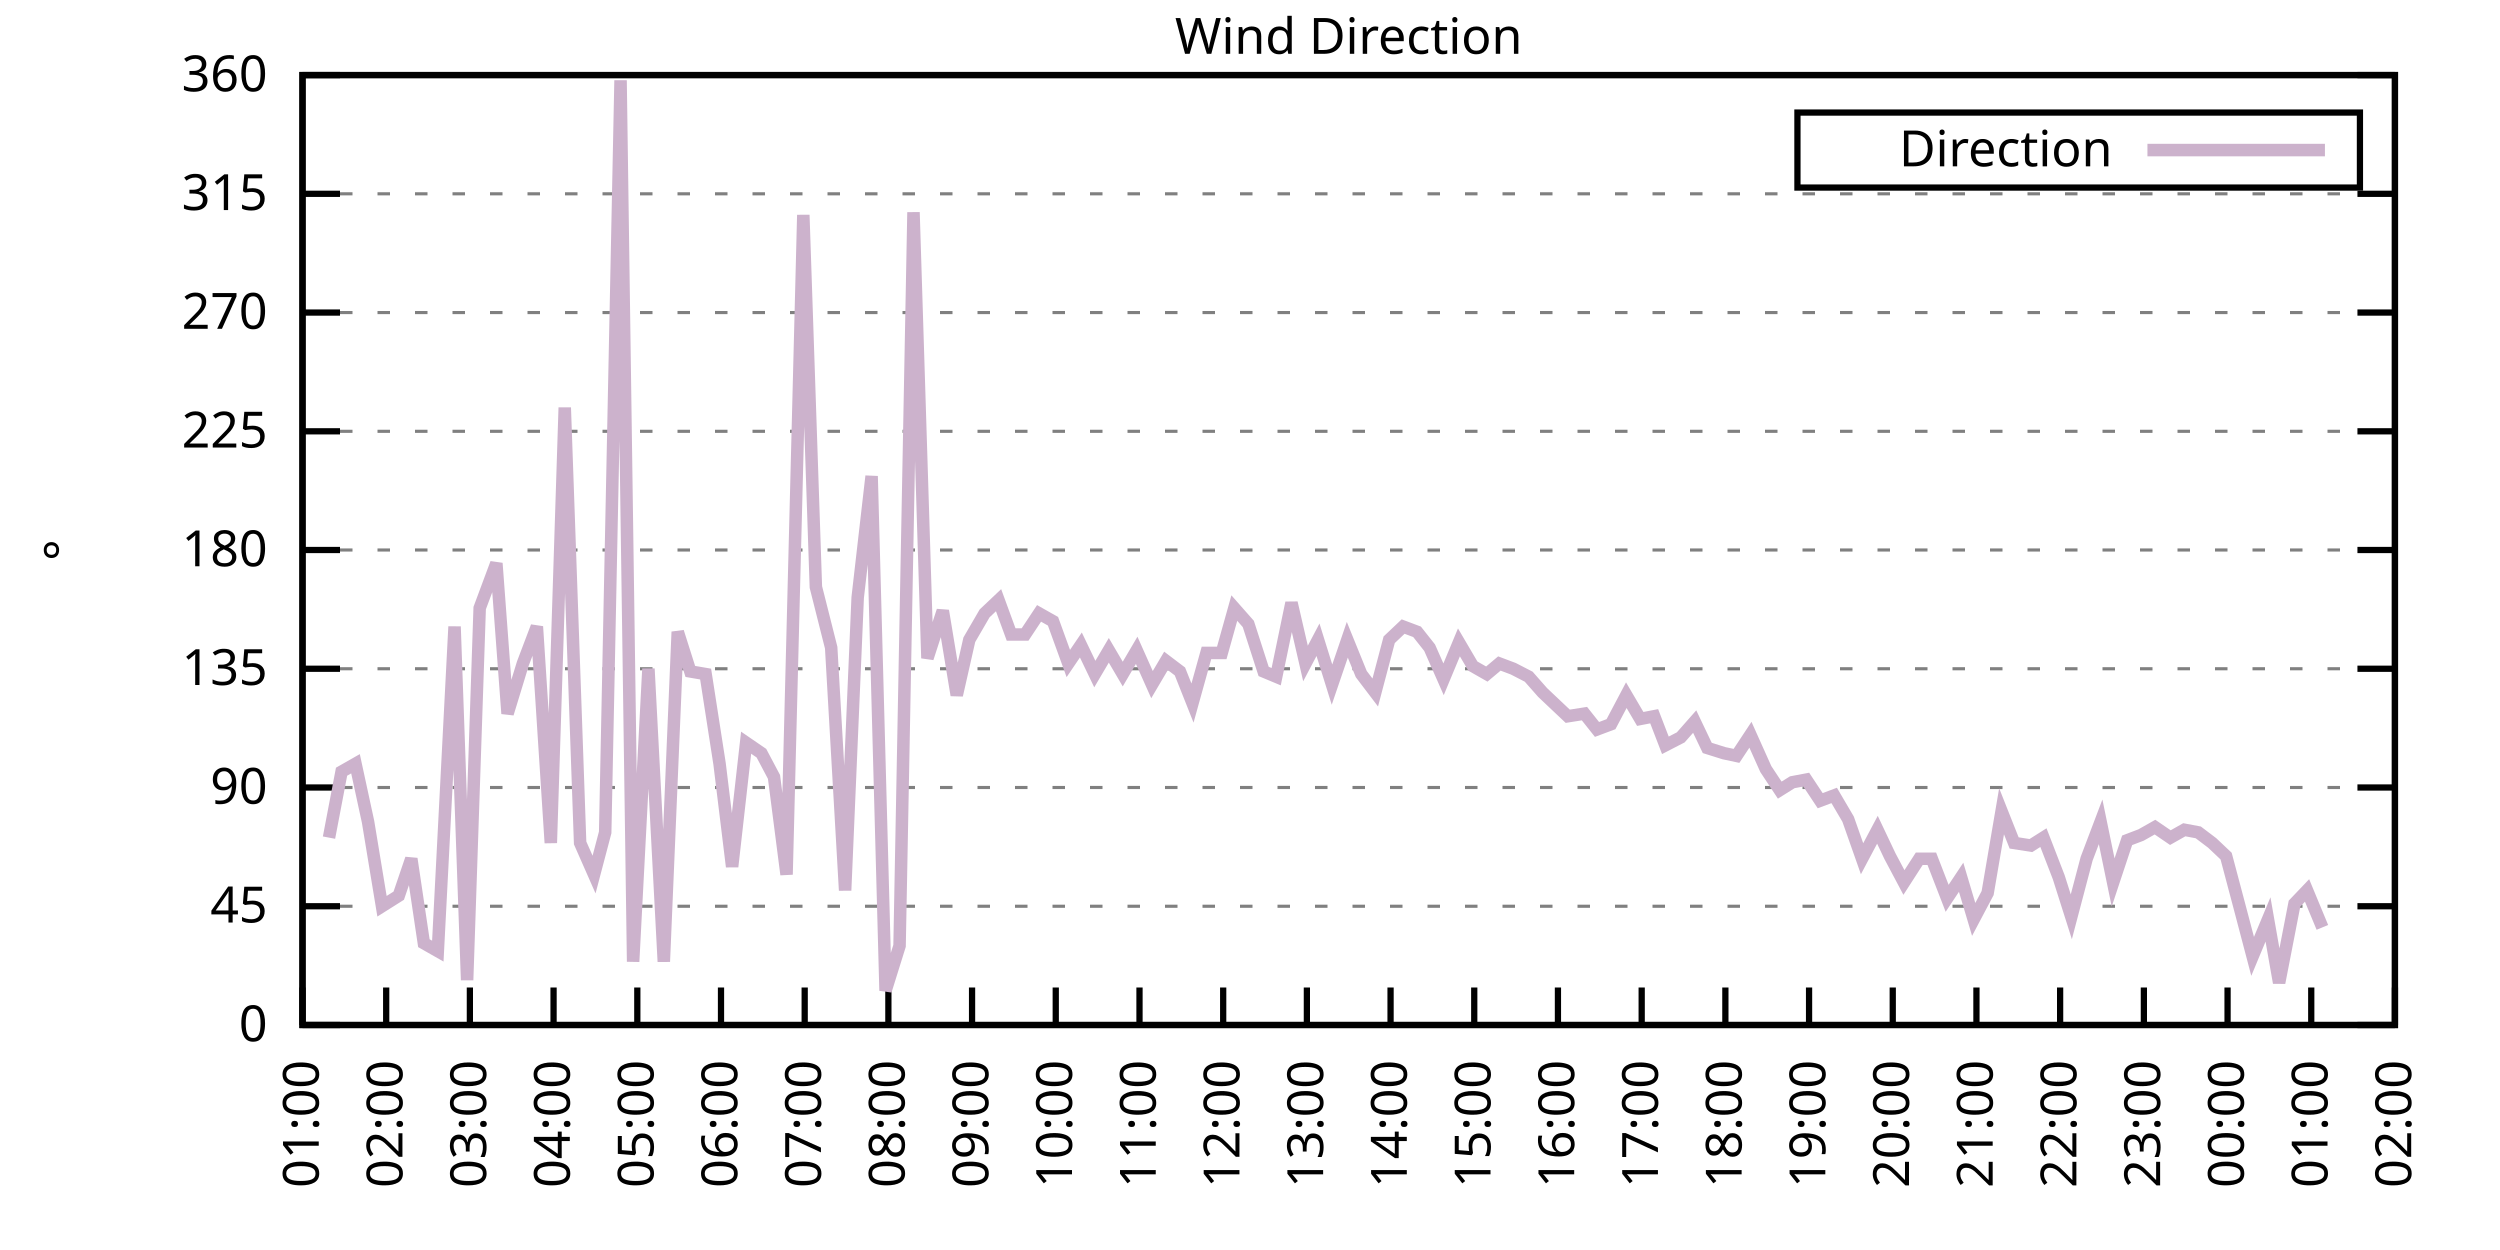
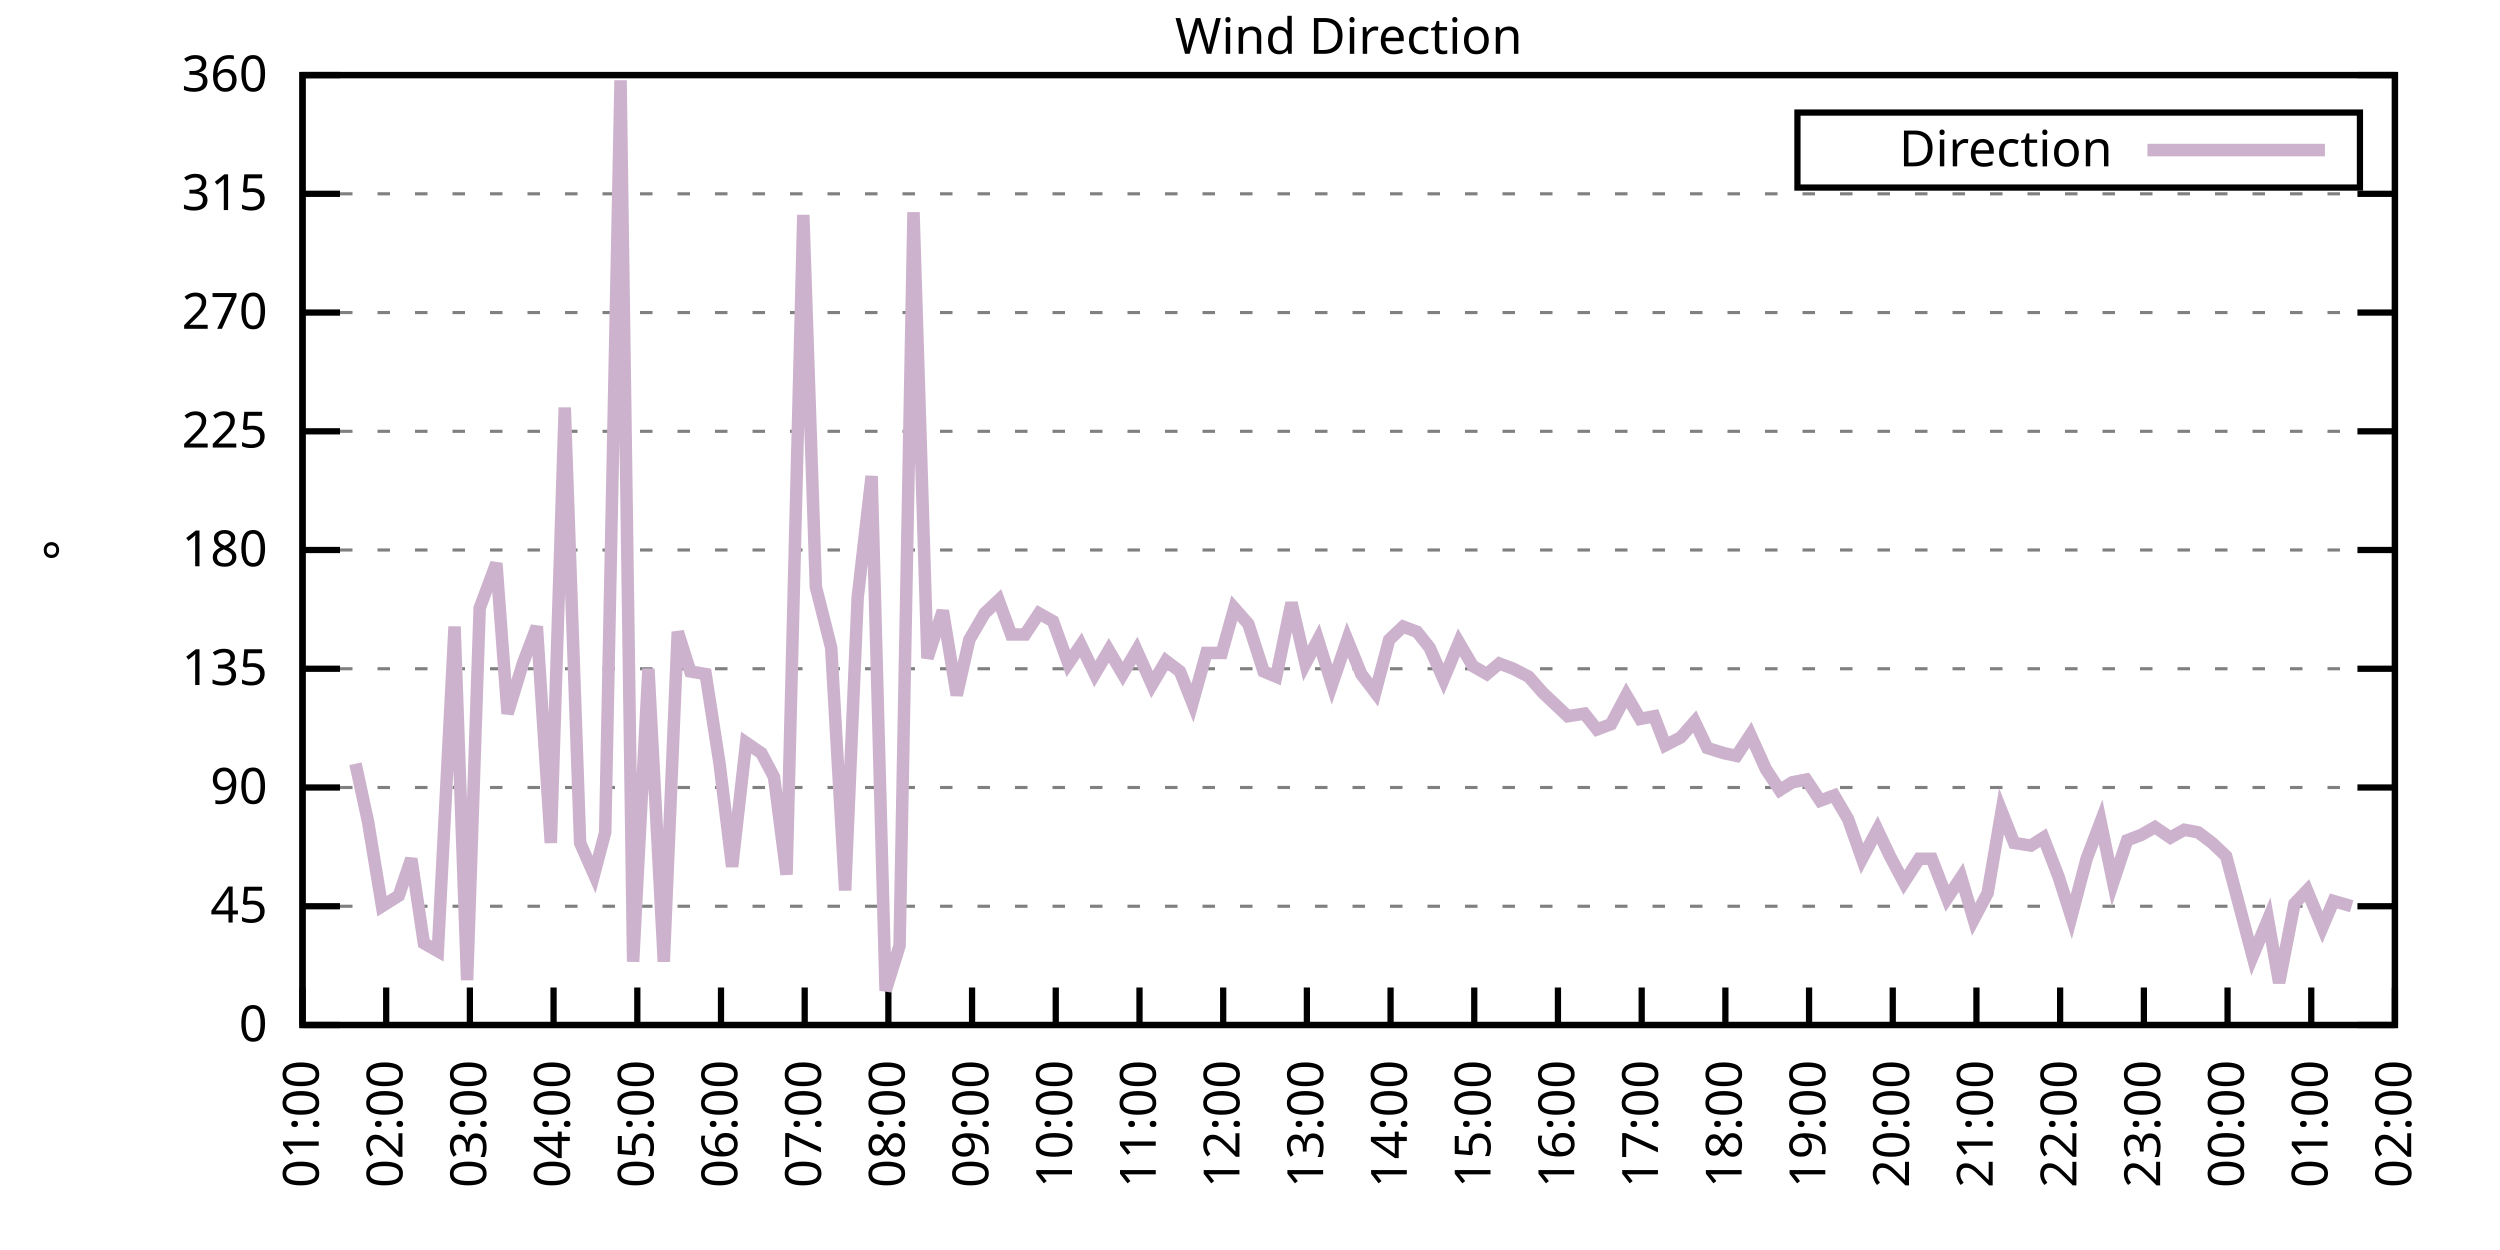
<svg xmlns="http://www.w3.org/2000/svg" xmlns:xlink="http://www.w3.org/1999/xlink" width="400" height="200" viewBox="0 0 400 200">
  <g id="gnuplot_canvas">
    <rect x="0" y="0" width="400" height="200" fill="none" />
    <defs>
      <circle id="gpDot" r="0.5" stroke-width="0.5" stroke="currentColor" />
      <path id="gpPt0" stroke-width="0.333" stroke="currentColor" d="M-1,0 h2 M0,-1 v2" />
      <path id="gpPt1" stroke-width="0.333" stroke="currentColor" d="M-1,-1 L1,1 M1,-1 L-1,1" />
      <path id="gpPt2" stroke-width="0.333" stroke="currentColor" d="M-1,0 L1,0 M0,-1 L0,1 M-1,-1 L1,1 M-1,1 L1,-1" />
      <rect id="gpPt3" stroke-width="0.333" stroke="currentColor" x="-1" y="-1" width="2" height="2" />
      <rect id="gpPt4" stroke-width="0.333" stroke="currentColor" fill="currentColor" x="-1" y="-1" width="2" height="2" />
      <circle id="gpPt5" stroke-width="0.333" stroke="currentColor" cx="0" cy="0" r="1" />
      <use xlink:href="#gpPt5" id="gpPt6" fill="currentColor" stroke="none" />
      <path id="gpPt7" stroke-width="0.333" stroke="currentColor" d="M0,-1.33 L-1.33,0.67 L1.33,0.67 z" />
      <use xlink:href="#gpPt7" id="gpPt8" fill="currentColor" stroke="none" />
      <use xlink:href="#gpPt7" id="gpPt9" stroke="currentColor" transform="rotate(180)" />
      <use xlink:href="#gpPt9" id="gpPt10" fill="currentColor" stroke="none" />
      <use xlink:href="#gpPt3" id="gpPt11" stroke="currentColor" transform="rotate(45)" />
      <use xlink:href="#gpPt11" id="gpPt12" fill="currentColor" stroke="none" />
      <path id="gpPt13" stroke-width="0.333" stroke="currentColor" d="M0,1.330 L1.265,0.411 L0.782,-1.067 L-0.782,-1.076 L-1.265,0.411 z" />
      <use xlink:href="#gpPt13" id="gpPt14" fill="currentColor" stroke="none" />
      <filter id="textbox" filterUnits="objectBoundingBox" x="0" y="0" height="1" width="1">
        <feFlood flood-color="white" flood-opacity="1" result="bgnd" />
        <feComposite in="SourceGraphic" in2="bgnd" operator="atop" />
      </filter>
      <filter id="greybox" filterUnits="objectBoundingBox" x="0" y="0" height="1" width="1">
        <feFlood flood-color="lightgrey" flood-opacity="1" result="grey" />
        <feComposite in="SourceGraphic" in2="grey" operator="atop" />
      </filter>
    </defs>
    <g fill="none" color="white" stroke="currentColor" stroke-width="1.00" stroke-linecap="butt" stroke-linejoin="miter">
</g>
    <g fill="none" color="black" stroke="currentColor" stroke-width="1.00" stroke-linecap="butt" stroke-linejoin="miter">
      <g stroke="none" shape-rendering="crispEdges">
        <polygon fill="rgb(255, 255, 255)" points="48.40,164.00 383.18,164.00 383.18,12.02 48.40,12.02 " />
      </g>
    </g>
    <g fill="none" color="black" stroke="currentColor" stroke-width="1.00" stroke-linecap="butt" stroke-linejoin="miter">
</g>
    <g fill="none" color="black" stroke="black" stroke-width="0.50" stroke-linecap="butt" stroke-linejoin="miter">
</g>
    <g fill="none" color="gray" stroke="currentColor" stroke-width="0.50" stroke-linecap="butt" stroke-linejoin="miter">
      <path stroke="gray" stroke-dasharray="2,4" class="gridline" d="M48.40,164.00 L383.19,164.00  " />
    </g>
    <g fill="none" color="gray" stroke="gray" stroke-width="1.00" stroke-linecap="butt" stroke-linejoin="miter">
</g>
    <g fill="none" color="black" stroke="currentColor" stroke-width="1.00" stroke-linecap="butt" stroke-linejoin="miter">
      <path stroke="black" d="M48.40,164.00 L54.40,164.00 M383.19,164.00 L377.19,164.00  " />
      <g transform="translate(42.80,166.60)" stroke="none" fill="black" font-family="Sans" font-size="8.00" text-anchor="end">
        <text>
          <tspan font-family="Sans"> 0</tspan>
        </text>
      </g>
    </g>
    <g fill="none" color="black" stroke="currentColor" stroke-width="1.00" stroke-linecap="butt" stroke-linejoin="miter">
</g>
    <g fill="none" color="black" stroke="black" stroke-width="0.50" stroke-linecap="butt" stroke-linejoin="miter">
</g>
    <g fill="none" color="gray" stroke="currentColor" stroke-width="0.50" stroke-linecap="butt" stroke-linejoin="miter">
      <path stroke="gray" stroke-dasharray="2,4" class="gridline" d="M48.40,145.00 L383.19,145.00  " />
    </g>
    <g fill="none" color="gray" stroke="gray" stroke-width="1.00" stroke-linecap="butt" stroke-linejoin="miter">
</g>
    <g fill="none" color="black" stroke="currentColor" stroke-width="1.00" stroke-linecap="butt" stroke-linejoin="miter">
      <path stroke="black" d="M48.40,145.00 L54.40,145.00 M383.19,145.00 L377.19,145.00  " />
      <g transform="translate(42.80,147.60)" stroke="none" fill="black" font-family="Sans" font-size="8.00" text-anchor="end">
        <text>
          <tspan font-family="Sans"> 45</tspan>
        </text>
      </g>
    </g>
    <g fill="none" color="black" stroke="currentColor" stroke-width="1.00" stroke-linecap="butt" stroke-linejoin="miter">
</g>
    <g fill="none" color="black" stroke="black" stroke-width="0.50" stroke-linecap="butt" stroke-linejoin="miter">
</g>
    <g fill="none" color="gray" stroke="currentColor" stroke-width="0.50" stroke-linecap="butt" stroke-linejoin="miter">
      <path stroke="gray" stroke-dasharray="2,4" class="gridline" d="M48.40,126.00 L383.19,126.00  " />
    </g>
    <g fill="none" color="gray" stroke="gray" stroke-width="1.00" stroke-linecap="butt" stroke-linejoin="miter">
</g>
    <g fill="none" color="black" stroke="currentColor" stroke-width="1.00" stroke-linecap="butt" stroke-linejoin="miter">
      <path stroke="black" d="M48.40,126.00 L54.40,126.00 M383.19,126.00 L377.19,126.00  " />
      <g transform="translate(42.80,128.60)" stroke="none" fill="black" font-family="Sans" font-size="8.00" text-anchor="end">
        <text>
          <tspan font-family="Sans"> 90</tspan>
        </text>
      </g>
    </g>
    <g fill="none" color="black" stroke="currentColor" stroke-width="1.00" stroke-linecap="butt" stroke-linejoin="miter">
</g>
    <g fill="none" color="black" stroke="black" stroke-width="0.50" stroke-linecap="butt" stroke-linejoin="miter">
</g>
    <g fill="none" color="gray" stroke="currentColor" stroke-width="0.50" stroke-linecap="butt" stroke-linejoin="miter">
      <path stroke="gray" stroke-dasharray="2,4" class="gridline" d="M48.40,107.00 L383.19,107.00  " />
    </g>
    <g fill="none" color="gray" stroke="gray" stroke-width="1.00" stroke-linecap="butt" stroke-linejoin="miter">
</g>
    <g fill="none" color="black" stroke="currentColor" stroke-width="1.00" stroke-linecap="butt" stroke-linejoin="miter">
      <path stroke="black" d="M48.40,107.00 L54.40,107.00 M383.19,107.00 L377.19,107.00  " />
      <g transform="translate(42.80,109.60)" stroke="none" fill="black" font-family="Sans" font-size="8.00" text-anchor="end">
        <text>
          <tspan font-family="Sans"> 135</tspan>
        </text>
      </g>
    </g>
    <g fill="none" color="black" stroke="currentColor" stroke-width="1.00" stroke-linecap="butt" stroke-linejoin="miter">
</g>
    <g fill="none" color="black" stroke="black" stroke-width="0.50" stroke-linecap="butt" stroke-linejoin="miter">
</g>
    <g fill="none" color="gray" stroke="currentColor" stroke-width="0.50" stroke-linecap="butt" stroke-linejoin="miter">
      <path stroke="gray" stroke-dasharray="2,4" class="gridline" d="M48.40,88.00 L383.19,88.00  " />
    </g>
    <g fill="none" color="gray" stroke="gray" stroke-width="1.00" stroke-linecap="butt" stroke-linejoin="miter">
</g>
    <g fill="none" color="black" stroke="currentColor" stroke-width="1.00" stroke-linecap="butt" stroke-linejoin="miter">
      <path stroke="black" d="M48.40,88.00 L54.40,88.00 M383.19,88.00 L377.19,88.00  " />
      <g transform="translate(42.80,90.60)" stroke="none" fill="black" font-family="Sans" font-size="8.00" text-anchor="end">
        <text>
          <tspan font-family="Sans"> 180</tspan>
        </text>
      </g>
    </g>
    <g fill="none" color="black" stroke="currentColor" stroke-width="1.00" stroke-linecap="butt" stroke-linejoin="miter">
</g>
    <g fill="none" color="black" stroke="black" stroke-width="0.50" stroke-linecap="butt" stroke-linejoin="miter">
</g>
    <g fill="none" color="gray" stroke="currentColor" stroke-width="0.50" stroke-linecap="butt" stroke-linejoin="miter">
      <path stroke="gray" stroke-dasharray="2,4" class="gridline" d="M48.40,69.01 L383.19,69.01  " />
    </g>
    <g fill="none" color="gray" stroke="gray" stroke-width="1.00" stroke-linecap="butt" stroke-linejoin="miter">
</g>
    <g fill="none" color="black" stroke="currentColor" stroke-width="1.00" stroke-linecap="butt" stroke-linejoin="miter">
      <path stroke="black" d="M48.40,69.01 L54.40,69.01 M383.19,69.01 L377.19,69.01  " />
      <g transform="translate(42.80,71.61)" stroke="none" fill="black" font-family="Sans" font-size="8.00" text-anchor="end">
        <text>
          <tspan font-family="Sans"> 225</tspan>
        </text>
      </g>
    </g>
    <g fill="none" color="black" stroke="currentColor" stroke-width="1.00" stroke-linecap="butt" stroke-linejoin="miter">
</g>
    <g fill="none" color="black" stroke="black" stroke-width="0.50" stroke-linecap="butt" stroke-linejoin="miter">
</g>
    <g fill="none" color="gray" stroke="currentColor" stroke-width="0.50" stroke-linecap="butt" stroke-linejoin="miter">
      <path stroke="gray" stroke-dasharray="2,4" class="gridline" d="M48.40,50.01 L383.19,50.01  " />
    </g>
    <g fill="none" color="gray" stroke="gray" stroke-width="1.00" stroke-linecap="butt" stroke-linejoin="miter">
</g>
    <g fill="none" color="black" stroke="currentColor" stroke-width="1.00" stroke-linecap="butt" stroke-linejoin="miter">
      <path stroke="black" d="M48.40,50.01 L54.40,50.01 M383.19,50.01 L377.19,50.01  " />
      <g transform="translate(42.80,52.61)" stroke="none" fill="black" font-family="Sans" font-size="8.00" text-anchor="end">
        <text>
          <tspan font-family="Sans"> 270</tspan>
        </text>
      </g>
    </g>
    <g fill="none" color="black" stroke="currentColor" stroke-width="1.00" stroke-linecap="butt" stroke-linejoin="miter">
</g>
    <g fill="none" color="black" stroke="black" stroke-width="0.50" stroke-linecap="butt" stroke-linejoin="miter">
</g>
    <g fill="none" color="gray" stroke="currentColor" stroke-width="0.50" stroke-linecap="butt" stroke-linejoin="miter">
      <path stroke="gray" stroke-dasharray="2,4" class="gridline" d="M48.40,31.01 L383.19,31.01  " />
    </g>
    <g fill="none" color="gray" stroke="gray" stroke-width="1.00" stroke-linecap="butt" stroke-linejoin="miter">
</g>
    <g fill="none" color="black" stroke="currentColor" stroke-width="1.00" stroke-linecap="butt" stroke-linejoin="miter">
      <path stroke="black" d="M48.40,31.01 L54.40,31.01 M383.19,31.01 L377.19,31.01  " />
      <g transform="translate(42.80,33.61)" stroke="none" fill="black" font-family="Sans" font-size="8.00" text-anchor="end">
        <text>
          <tspan font-family="Sans"> 315</tspan>
        </text>
      </g>
    </g>
    <g fill="none" color="black" stroke="currentColor" stroke-width="1.00" stroke-linecap="butt" stroke-linejoin="miter">
</g>
    <g fill="none" color="black" stroke="black" stroke-width="0.50" stroke-linecap="butt" stroke-linejoin="miter">
</g>
    <g fill="none" color="gray" stroke="currentColor" stroke-width="0.50" stroke-linecap="butt" stroke-linejoin="miter">
      <path stroke="gray" stroke-dasharray="2,4" class="gridline" d="M48.40,12.01 L383.19,12.01  " />
    </g>
    <g fill="none" color="gray" stroke="gray" stroke-width="1.00" stroke-linecap="butt" stroke-linejoin="miter">
</g>
    <g fill="none" color="black" stroke="currentColor" stroke-width="1.00" stroke-linecap="butt" stroke-linejoin="miter">
      <path stroke="black" d="M48.40,12.01 L54.40,12.01 M383.19,12.01 L377.19,12.01  " />
      <g transform="translate(42.80,14.61)" stroke="none" fill="black" font-family="Sans" font-size="8.00" text-anchor="end">
        <text>
          <tspan font-family="Sans"> 360</tspan>
        </text>
      </g>
    </g>
    <g fill="none" color="black" stroke="currentColor" stroke-width="1.00" stroke-linecap="butt" stroke-linejoin="miter">
      <path stroke="black" d="M48.40,164.00 L48.40,158.00  " />
      <g transform="translate(51.00,169.60) rotate(270.00)" stroke="none" fill="black" font-family="Sans" font-size="8.00" text-anchor="end">
        <text>
          <tspan font-family="Sans">01:00</tspan>
        </text>
      </g>
    </g>
    <g fill="none" color="black" stroke="currentColor" stroke-width="1.00" stroke-linecap="butt" stroke-linejoin="miter">
      <path stroke="black" d="M61.79,164.00 L61.79,158.00  " />
      <g transform="translate(64.39,169.60) rotate(270.00)" stroke="none" fill="black" font-family="Sans" font-size="8.00" text-anchor="end">
        <text>
          <tspan font-family="Sans">02:00</tspan>
        </text>
      </g>
    </g>
    <g fill="none" color="black" stroke="currentColor" stroke-width="1.00" stroke-linecap="butt" stroke-linejoin="miter">
      <path stroke="black" d="M75.18,164.00 L75.18,158.00  " />
      <g transform="translate(77.78,169.60) rotate(270.00)" stroke="none" fill="black" font-family="Sans" font-size="8.00" text-anchor="end">
        <text>
          <tspan font-family="Sans">03:00</tspan>
        </text>
      </g>
    </g>
    <g fill="none" color="black" stroke="currentColor" stroke-width="1.00" stroke-linecap="butt" stroke-linejoin="miter">
      <path stroke="black" d="M88.57,164.00 L88.57,158.00  " />
      <g transform="translate(91.17,169.60) rotate(270.00)" stroke="none" fill="black" font-family="Sans" font-size="8.00" text-anchor="end">
        <text>
          <tspan font-family="Sans">04:00</tspan>
        </text>
      </g>
    </g>
    <g fill="none" color="black" stroke="currentColor" stroke-width="1.00" stroke-linecap="butt" stroke-linejoin="miter">
      <path stroke="black" d="M101.97,164.00 L101.97,158.00  " />
      <g transform="translate(104.57,169.60) rotate(270.00)" stroke="none" fill="black" font-family="Sans" font-size="8.00" text-anchor="end">
        <text>
          <tspan font-family="Sans">05:00</tspan>
        </text>
      </g>
    </g>
    <g fill="none" color="black" stroke="currentColor" stroke-width="1.00" stroke-linecap="butt" stroke-linejoin="miter">
      <path stroke="black" d="M115.36,164.00 L115.36,158.00  " />
      <g transform="translate(117.96,169.60) rotate(270.00)" stroke="none" fill="black" font-family="Sans" font-size="8.00" text-anchor="end">
        <text>
          <tspan font-family="Sans">06:00</tspan>
        </text>
      </g>
    </g>
    <g fill="none" color="black" stroke="currentColor" stroke-width="1.00" stroke-linecap="butt" stroke-linejoin="miter">
      <path stroke="black" d="M128.75,164.00 L128.75,158.00  " />
      <g transform="translate(131.35,169.60) rotate(270.00)" stroke="none" fill="black" font-family="Sans" font-size="8.00" text-anchor="end">
        <text>
          <tspan font-family="Sans">07:00</tspan>
        </text>
      </g>
    </g>
    <g fill="none" color="black" stroke="currentColor" stroke-width="1.00" stroke-linecap="butt" stroke-linejoin="miter">
      <path stroke="black" d="M142.14,164.00 L142.14,158.00  " />
      <g transform="translate(144.74,169.60) rotate(270.00)" stroke="none" fill="black" font-family="Sans" font-size="8.00" text-anchor="end">
        <text>
          <tspan font-family="Sans">08:00</tspan>
        </text>
      </g>
    </g>
    <g fill="none" color="black" stroke="currentColor" stroke-width="1.00" stroke-linecap="butt" stroke-linejoin="miter">
      <path stroke="black" d="M155.53,164.00 L155.53,158.00  " />
      <g transform="translate(158.13,169.60) rotate(270.00)" stroke="none" fill="black" font-family="Sans" font-size="8.00" text-anchor="end">
        <text>
          <tspan font-family="Sans">09:00</tspan>
        </text>
      </g>
    </g>
    <g fill="none" color="black" stroke="currentColor" stroke-width="1.00" stroke-linecap="butt" stroke-linejoin="miter">
      <path stroke="black" d="M168.92,164.00 L168.92,158.00  " />
      <g transform="translate(171.52,169.60) rotate(270.00)" stroke="none" fill="black" font-family="Sans" font-size="8.00" text-anchor="end">
        <text>
          <tspan font-family="Sans">10:00</tspan>
        </text>
      </g>
    </g>
    <g fill="none" color="black" stroke="currentColor" stroke-width="1.00" stroke-linecap="butt" stroke-linejoin="miter">
      <path stroke="black" d="M182.32,164.00 L182.32,158.00  " />
      <g transform="translate(184.92,169.60) rotate(270.00)" stroke="none" fill="black" font-family="Sans" font-size="8.00" text-anchor="end">
        <text>
          <tspan font-family="Sans">11:00</tspan>
        </text>
      </g>
    </g>
    <g fill="none" color="black" stroke="currentColor" stroke-width="1.00" stroke-linecap="butt" stroke-linejoin="miter">
      <path stroke="black" d="M195.71,164.00 L195.71,158.00  " />
      <g transform="translate(198.31,169.60) rotate(270.00)" stroke="none" fill="black" font-family="Sans" font-size="8.00" text-anchor="end">
        <text>
          <tspan font-family="Sans">12:00</tspan>
        </text>
      </g>
    </g>
    <g fill="none" color="black" stroke="currentColor" stroke-width="1.00" stroke-linecap="butt" stroke-linejoin="miter">
      <path stroke="black" d="M209.10,164.00 L209.10,158.00  " />
      <g transform="translate(211.70,169.60) rotate(270.00)" stroke="none" fill="black" font-family="Sans" font-size="8.00" text-anchor="end">
        <text>
          <tspan font-family="Sans">13:00</tspan>
        </text>
      </g>
    </g>
    <g fill="none" color="black" stroke="currentColor" stroke-width="1.00" stroke-linecap="butt" stroke-linejoin="miter">
      <path stroke="black" d="M222.49,164.00 L222.49,158.00  " />
      <g transform="translate(225.09,169.60) rotate(270.00)" stroke="none" fill="black" font-family="Sans" font-size="8.00" text-anchor="end">
        <text>
          <tspan font-family="Sans">14:00</tspan>
        </text>
      </g>
    </g>
    <g fill="none" color="black" stroke="currentColor" stroke-width="1.00" stroke-linecap="butt" stroke-linejoin="miter">
      <path stroke="black" d="M235.88,164.00 L235.88,158.00  " />
      <g transform="translate(238.48,169.60) rotate(270.00)" stroke="none" fill="black" font-family="Sans" font-size="8.00" text-anchor="end">
        <text>
          <tspan font-family="Sans">15:00</tspan>
        </text>
      </g>
    </g>
    <g fill="none" color="black" stroke="currentColor" stroke-width="1.00" stroke-linecap="butt" stroke-linejoin="miter">
      <path stroke="black" d="M249.27,164.00 L249.27,158.00  " />
      <g transform="translate(251.87,169.60) rotate(270.00)" stroke="none" fill="black" font-family="Sans" font-size="8.00" text-anchor="end">
        <text>
          <tspan font-family="Sans">16:00</tspan>
        </text>
      </g>
    </g>
    <g fill="none" color="black" stroke="currentColor" stroke-width="1.00" stroke-linecap="butt" stroke-linejoin="miter">
      <path stroke="black" d="M262.67,164.00 L262.67,158.00  " />
      <g transform="translate(265.27,169.60) rotate(270.00)" stroke="none" fill="black" font-family="Sans" font-size="8.00" text-anchor="end">
        <text>
          <tspan font-family="Sans">17:00</tspan>
        </text>
      </g>
    </g>
    <g fill="none" color="black" stroke="currentColor" stroke-width="1.00" stroke-linecap="butt" stroke-linejoin="miter">
      <path stroke="black" d="M276.06,164.00 L276.06,158.00  " />
      <g transform="translate(278.66,169.60) rotate(270.00)" stroke="none" fill="black" font-family="Sans" font-size="8.00" text-anchor="end">
        <text>
          <tspan font-family="Sans">18:00</tspan>
        </text>
      </g>
    </g>
    <g fill="none" color="black" stroke="currentColor" stroke-width="1.00" stroke-linecap="butt" stroke-linejoin="miter">
      <path stroke="black" d="M289.45,164.00 L289.45,158.00  " />
      <g transform="translate(292.05,169.60) rotate(270.00)" stroke="none" fill="black" font-family="Sans" font-size="8.00" text-anchor="end">
        <text>
          <tspan font-family="Sans">19:00</tspan>
        </text>
      </g>
    </g>
    <g fill="none" color="black" stroke="currentColor" stroke-width="1.00" stroke-linecap="butt" stroke-linejoin="miter">
      <path stroke="black" d="M302.84,164.00 L302.84,158.00  " />
      <g transform="translate(305.44,169.60) rotate(270.00)" stroke="none" fill="black" font-family="Sans" font-size="8.00" text-anchor="end">
        <text>
          <tspan font-family="Sans">20:00</tspan>
        </text>
      </g>
    </g>
    <g fill="none" color="black" stroke="currentColor" stroke-width="1.00" stroke-linecap="butt" stroke-linejoin="miter">
      <path stroke="black" d="M316.23,164.00 L316.23,158.00  " />
      <g transform="translate(318.83,169.60) rotate(270.00)" stroke="none" fill="black" font-family="Sans" font-size="8.00" text-anchor="end">
        <text>
          <tspan font-family="Sans">21:00</tspan>
        </text>
      </g>
    </g>
    <g fill="none" color="black" stroke="currentColor" stroke-width="1.00" stroke-linecap="butt" stroke-linejoin="miter">
      <path stroke="black" d="M329.62,164.00 L329.62,158.00  " />
      <g transform="translate(332.22,169.60) rotate(270.00)" stroke="none" fill="black" font-family="Sans" font-size="8.00" text-anchor="end">
        <text>
          <tspan font-family="Sans">22:00</tspan>
        </text>
      </g>
    </g>
    <g fill="none" color="black" stroke="currentColor" stroke-width="1.00" stroke-linecap="butt" stroke-linejoin="miter">
      <path stroke="black" d="M343.02,164.00 L343.02,158.00  " />
      <g transform="translate(345.62,169.60) rotate(270.00)" stroke="none" fill="black" font-family="Sans" font-size="8.00" text-anchor="end">
        <text>
          <tspan font-family="Sans">23:00</tspan>
        </text>
      </g>
    </g>
    <g fill="none" color="black" stroke="currentColor" stroke-width="1.00" stroke-linecap="butt" stroke-linejoin="miter">
      <path stroke="black" d="M356.41,164.00 L356.41,158.00  " />
      <g transform="translate(359.01,169.60) rotate(270.00)" stroke="none" fill="black" font-family="Sans" font-size="8.00" text-anchor="end">
        <text>
          <tspan font-family="Sans">00:00</tspan>
        </text>
      </g>
    </g>
    <g fill="none" color="black" stroke="currentColor" stroke-width="1.00" stroke-linecap="butt" stroke-linejoin="miter">
      <path stroke="black" d="M369.80,164.00 L369.80,158.00  " />
      <g transform="translate(372.40,169.60) rotate(270.00)" stroke="none" fill="black" font-family="Sans" font-size="8.00" text-anchor="end">
        <text>
          <tspan font-family="Sans">01:00</tspan>
        </text>
      </g>
    </g>
    <g fill="none" color="black" stroke="currentColor" stroke-width="1.00" stroke-linecap="butt" stroke-linejoin="miter">
      <path stroke="black" d="M383.19,164.00 L383.19,158.00  " />
      <g transform="translate(385.79,169.60) rotate(270.00)" stroke="none" fill="black" font-family="Sans" font-size="8.00" text-anchor="end">
        <text>
          <tspan font-family="Sans">02:00</tspan>
        </text>
      </g>
    </g>
    <g fill="none" color="black" stroke="currentColor" stroke-width="1.00" stroke-linecap="butt" stroke-linejoin="miter">
</g>
    <g fill="none" color="black" stroke="currentColor" stroke-width="1.00" stroke-linecap="butt" stroke-linejoin="miter">
      <path stroke="black" d="M48.40,12.01 L48.40,164.00 L383.19,164.00 L383.19,12.01 L48.40,12.01 Z  " />
    </g>
    <g fill="none" color="black" stroke="currentColor" stroke-width="1.00" stroke-linecap="butt" stroke-linejoin="miter">
</g>
    <g fill="none" color="black" stroke="currentColor" stroke-width="1.00" stroke-linecap="butt" stroke-linejoin="miter">
      <path stroke="black" d="M287.59,30.01 L287.59,18.01 L377.59,18.01 L377.59,30.01 L287.59,30.01 Z  " />
    </g>
    <g id="Wind_direction_plot_1">
      <g fill="none" color="white" stroke="black" stroke-width="2.00" stroke-linecap="butt" stroke-linejoin="miter">
</g>
      <g fill="none" color="black" stroke="currentColor" stroke-width="2.00" stroke-linecap="butt" stroke-linejoin="miter">
        <g transform="translate(337.99,26.61)" stroke="none" fill="black" font-family="Sans" font-size="8.00" text-anchor="end">
          <text>
            <tspan font-family="Sans">Direction</tspan>
          </text>
        </g>
      </g>
      <g fill="none" color="black" stroke="currentColor" stroke-width="2.00" stroke-linecap="butt" stroke-linejoin="miter">
-         <path stroke="rgb(204, 178, 204)" d="M343.59,24.01 L371.99,24.01 M52.64,134.02 L54.65,123.47 L56.88,122.20 L58.89,131.49 L61.12,145.00 L63.80,143.31   L65.81,137.40 L67.82,150.91 L70.05,152.18 L72.73,100.25 L74.74,156.82 L76.75,97.29 L79.42,90.12 L81.21,114.18   L83.66,106.16 L85.90,100.25 L88.13,134.87 L90.36,65.21 L92.82,134.87 L95.05,139.93 L96.83,133.18 L99.29,12.85   L101.30,153.87 L103.75,107.00 L106.21,153.87 L108.44,101.09 L110.45,107.43 L112.90,107.85 L115.13,122.20 L117.14,138.67   L119.38,118.83 L121.83,120.51 L123.84,124.31 L125.85,139.93 L128.53,34.39 L130.54,93.92 L132.99,103.63 L135.22,142.47   L137.23,95.60 L139.46,76.18 L141.69,158.51 L143.93,151.33 L146.16,33.96 L148.39,105.31 L150.85,97.72 L153.08,111.23   L155.09,102.36 L157.54,98.14 L159.77,96.03 L161.78,101.52 L164.01,101.52 L166.25,98.14 L168.48,99.40 L170.93,106.16   L172.94,103.20 L175.17,107.85 L177.41,104.05 L179.64,107.85 L181.87,104.05 L184.32,109.54 L186.56,105.74 L188.79,107.43   L190.80,112.49 L193.03,104.47 L195.48,104.47 L197.49,97.29 L199.73,99.83 L202.18,107.43 L204.19,108.27 L206.64,96.45   L208.88,106.16 L210.88,102.36 L213.12,109.54 L215.57,102.36 L217.80,107.85 L220.04,110.80 L222.27,102.36 L224.50,100.25   L226.73,101.09 L228.74,103.63 L230.97,108.69 L233.43,102.78 L235.66,106.58 L237.89,107.85 L239.90,106.16 L242.13,107.00   L244.59,108.27 L246.82,110.80 L249.05,112.91 L250.84,114.60 L253.51,114.18 L255.52,116.71 L257.76,115.87 L260.21,111.23   L262.44,115.03 L264.67,114.60 L266.46,119.25 L268.92,117.98 L271.15,115.45 L273.16,119.67 L275.83,120.51 L277.84,120.94   L280.07,117.56 L282.53,123.05 L284.76,126.42 L286.77,125.16 L289.00,124.74 L291.23,128.11 L293.47,127.27 L295.70,131.07   L297.93,137.40 L300.39,132.76 L302.39,136.98 L304.63,141.20 L307.08,137.40 L309.09,137.40 L311.54,143.73 L313.78,140.36   L315.79,147.11 L318.02,142.89 L320.25,129.80 L322.26,134.87 L324.94,135.29 L326.95,134.02 L329.40,140.36 L331.41,146.69   L333.86,137.40 L336.10,131.49 L338.10,141.20 L340.34,134.45 L342.57,133.60 L344.80,132.34 L347.26,134.02 L349.49,132.76   L351.72,133.18 L353.95,134.87 L356.18,136.98 L358.42,145.42 L360.42,153.02 L362.88,147.11 L364.66,157.24 L367.12,144.58   L369.13,142.47 L371.58,148.38  " />
+         <path stroke="rgb(204, 178, 204)" d="M343.59,24.01 L371.99,24.01 M56.88,122.20 L58.89,131.49 L61.12,145.00 L63.80,143.31 L65.81,137.40 L67.82,150.91   L70.05,152.18 L72.73,100.25 L74.74,156.82 L76.75,97.29 L79.42,90.12 L81.21,114.18 L83.66,106.16 L85.90,100.25   L88.13,134.87 L90.36,65.21 L92.82,134.87 L95.05,139.93 L96.83,133.18 L99.29,12.85 L101.30,153.87 L103.75,107.00   L106.21,153.87 L108.44,101.09 L110.45,107.43 L112.90,107.85 L115.13,122.20 L117.14,138.67 L119.38,118.83 L121.83,120.51   L123.84,124.31 L125.85,139.93 L128.53,34.39 L130.54,93.92 L132.99,103.63 L135.22,142.47 L137.23,95.60 L139.46,76.18   L141.69,158.51 L143.93,151.33 L146.16,33.96 L148.39,105.31 L150.85,97.72 L153.08,111.23 L155.09,102.36 L157.54,98.14   L159.77,96.03 L161.78,101.52 L164.01,101.52 L166.25,98.14 L168.48,99.40 L170.93,106.16 L172.94,103.20 L175.17,107.85   L177.41,104.05 L179.64,107.85 L181.87,104.05 L184.32,109.54 L186.56,105.74 L188.79,107.43 L190.80,112.49 L193.03,104.47   L195.48,104.47 L197.49,97.29 L199.73,99.83 L202.18,107.43 L204.19,108.27 L206.64,96.45 L208.88,106.16 L210.88,102.36   L213.12,109.54 L215.57,102.36 L217.80,107.85 L220.04,110.80 L222.27,102.36 L224.50,100.25 L226.73,101.09 L228.74,103.63   L230.97,108.69 L233.43,102.78 L235.66,106.58 L237.89,107.85 L239.90,106.16 L242.13,107.00 L244.59,108.27 L246.82,110.80   L249.05,112.91 L250.84,114.60 L253.51,114.18 L255.52,116.71 L257.76,115.87 L260.21,111.23 L262.44,115.03 L264.67,114.60   L266.46,119.25 L268.92,117.98 L271.15,115.45 L273.16,119.67 L275.83,120.51 L277.84,120.94 L280.07,117.56 L282.53,123.05   L284.76,126.42 L286.77,125.16 L289.00,124.74 L291.23,128.11 L293.47,127.27 L295.70,131.07 L297.93,137.40 L300.39,132.76   L302.39,136.98 L304.63,141.20 L307.08,137.40 L309.09,137.40 L311.54,143.73 L313.78,140.36 L315.79,147.11 L318.02,142.89   L320.25,129.80 L322.26,134.87 L324.94,135.29 L326.95,134.02 L329.40,140.36 L331.41,146.69 L333.86,137.40 L336.10,131.49   L338.10,141.20 L340.34,134.45 L342.57,133.60 L344.80,132.34 L347.26,134.02 L349.49,132.76 L351.72,133.18 L353.95,134.87   L356.18,136.98 L358.42,145.42 L360.42,153.02 L362.88,147.11 L364.66,157.24 L367.12,144.58 L369.13,142.47 L371.58,148.38   L373.37,144.16 L376.27,145.00  " />
      </g>
    </g>
    <g fill="none" color="black" stroke="currentColor" stroke-width="2.00" stroke-linecap="butt" stroke-linejoin="miter">
</g>
    <g fill="none" color="black" stroke="black" stroke-width="1.00" stroke-linecap="butt" stroke-linejoin="miter">
</g>
    <g fill="none" color="black" stroke="currentColor" stroke-width="1.00" stroke-linecap="butt" stroke-linejoin="miter">
      <path stroke="black" d="M48.40,12.01 L48.40,164.00 L383.19,164.00 L383.19,12.01 L48.40,12.01 Z  " />
      <g transform="translate(12.80,88.01) rotate(270.00)" stroke="none" fill="black" font-family="Sans" font-size="8.00" text-anchor="middle">
        <text>
          <tspan font-family="Sans">°</tspan>
        </text>
      </g>
    </g>
    <g fill="none" color="black" stroke="currentColor" stroke-width="1.00" stroke-linecap="butt" stroke-linejoin="miter">
</g>
    <g fill="none" color="black" stroke="currentColor" stroke-width="1.00" stroke-linecap="butt" stroke-linejoin="miter">
      <g transform="translate(215.79,8.61)" stroke="none" fill="black" font-family="Sans" font-size="8.00" text-anchor="middle">
        <text>
          <tspan font-family="Sans">Wind Direction</tspan>
        </text>
      </g>
    </g>
    <g fill="none" color="black" stroke="currentColor" stroke-width="1.00" stroke-linecap="butt" stroke-linejoin="miter">
</g>
  </g>
</svg>
